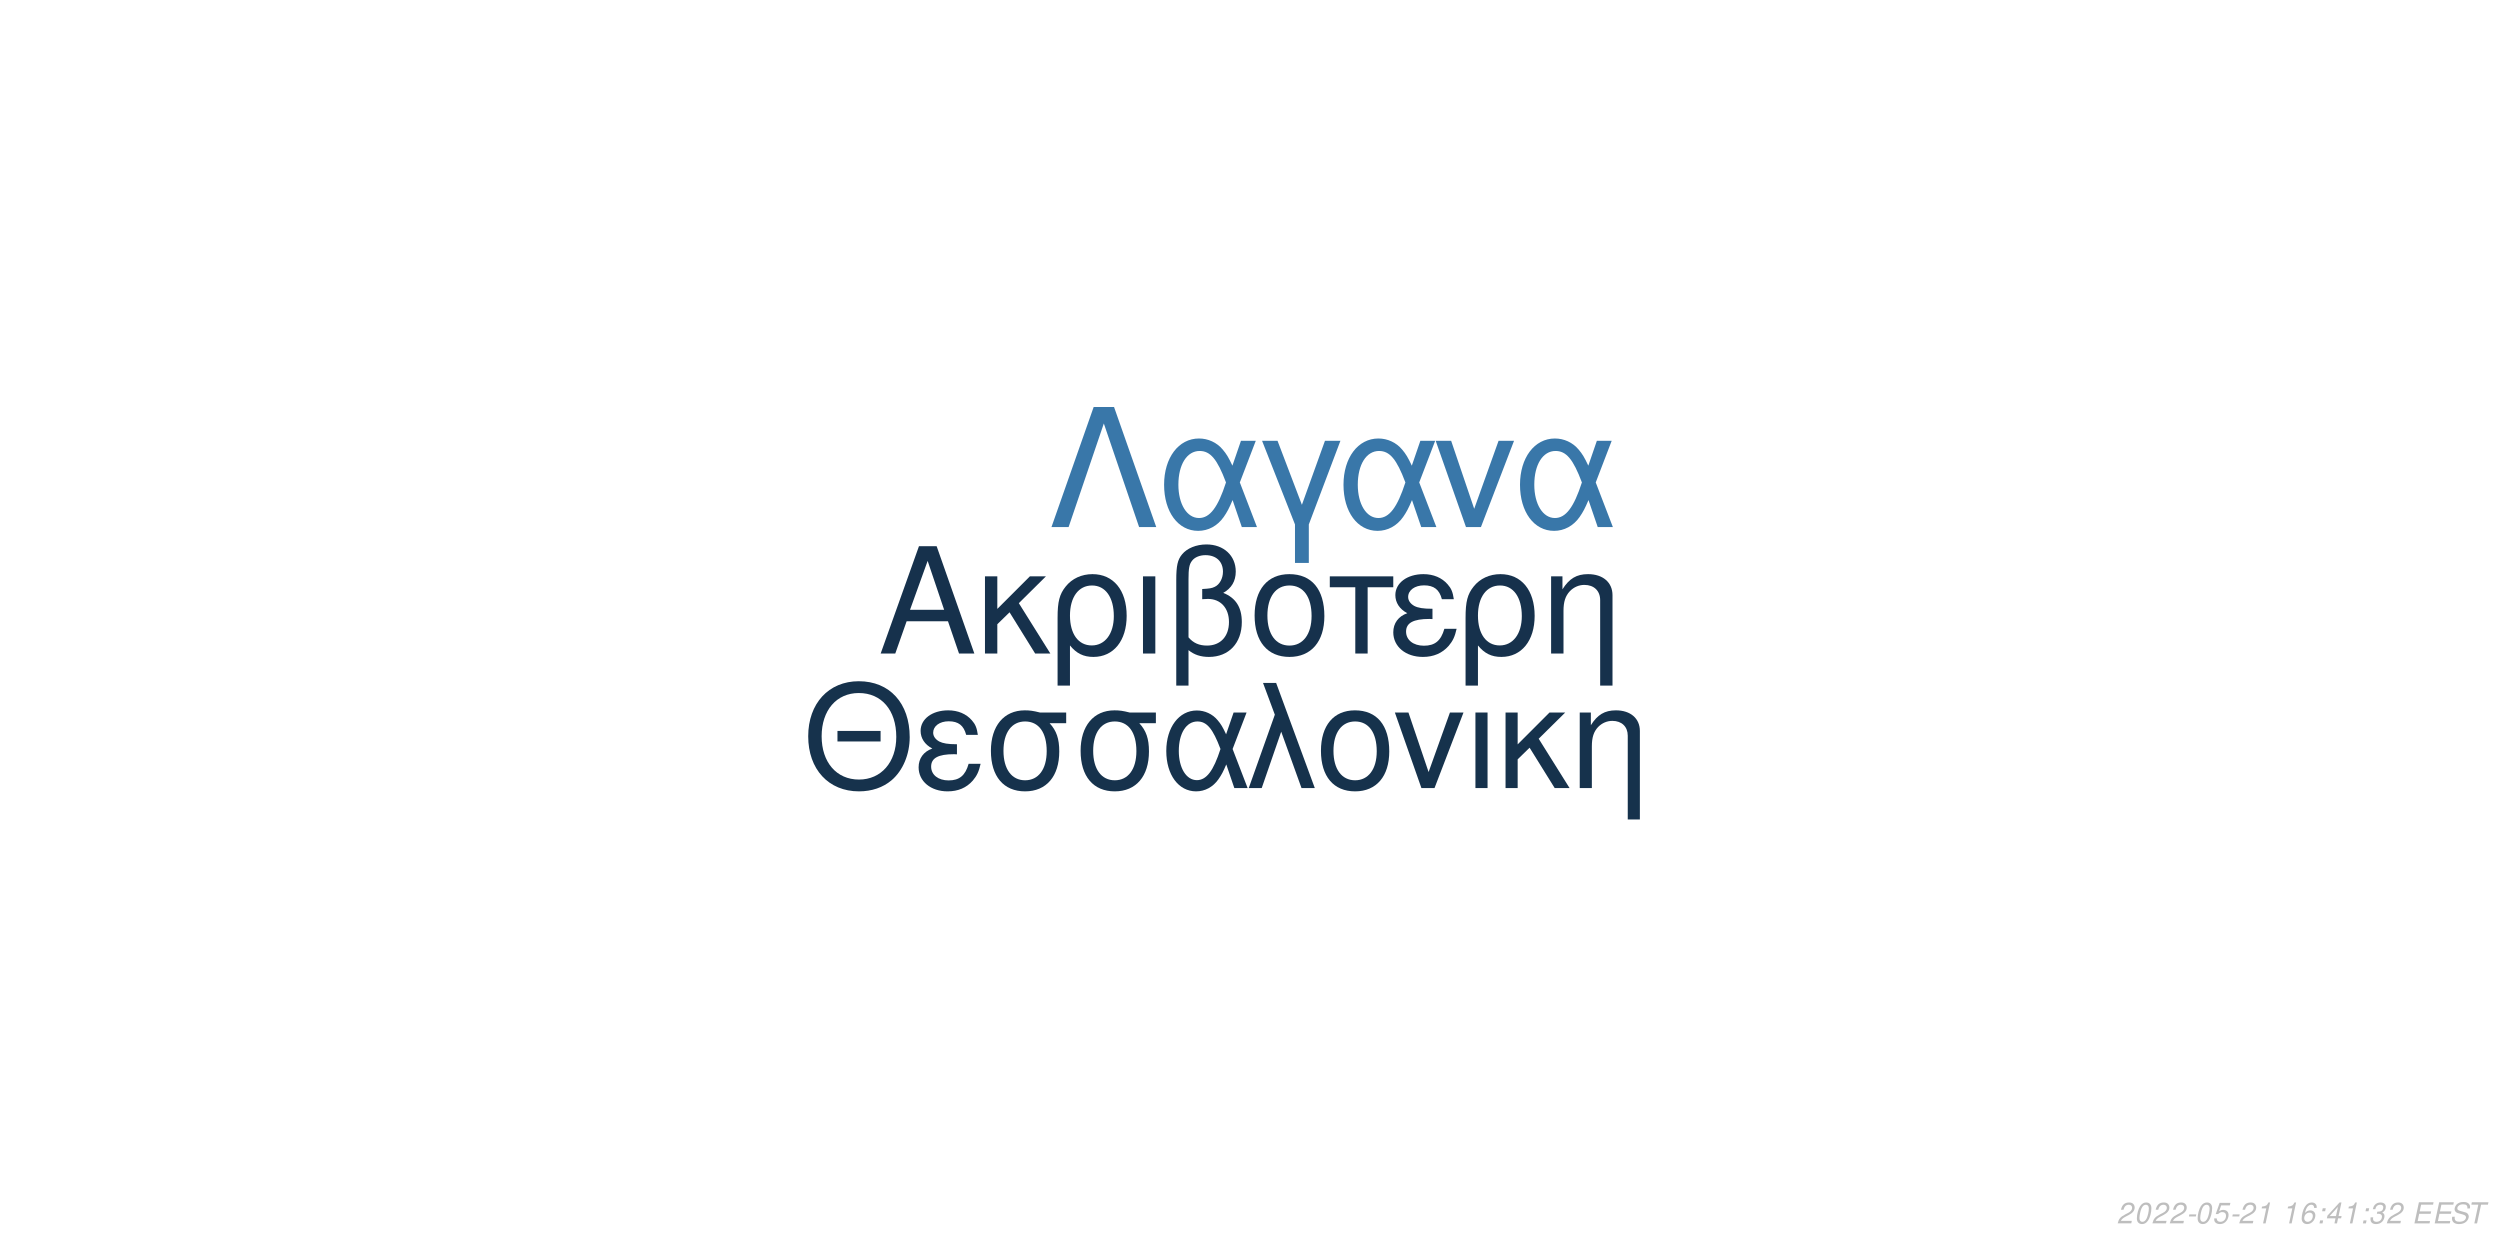
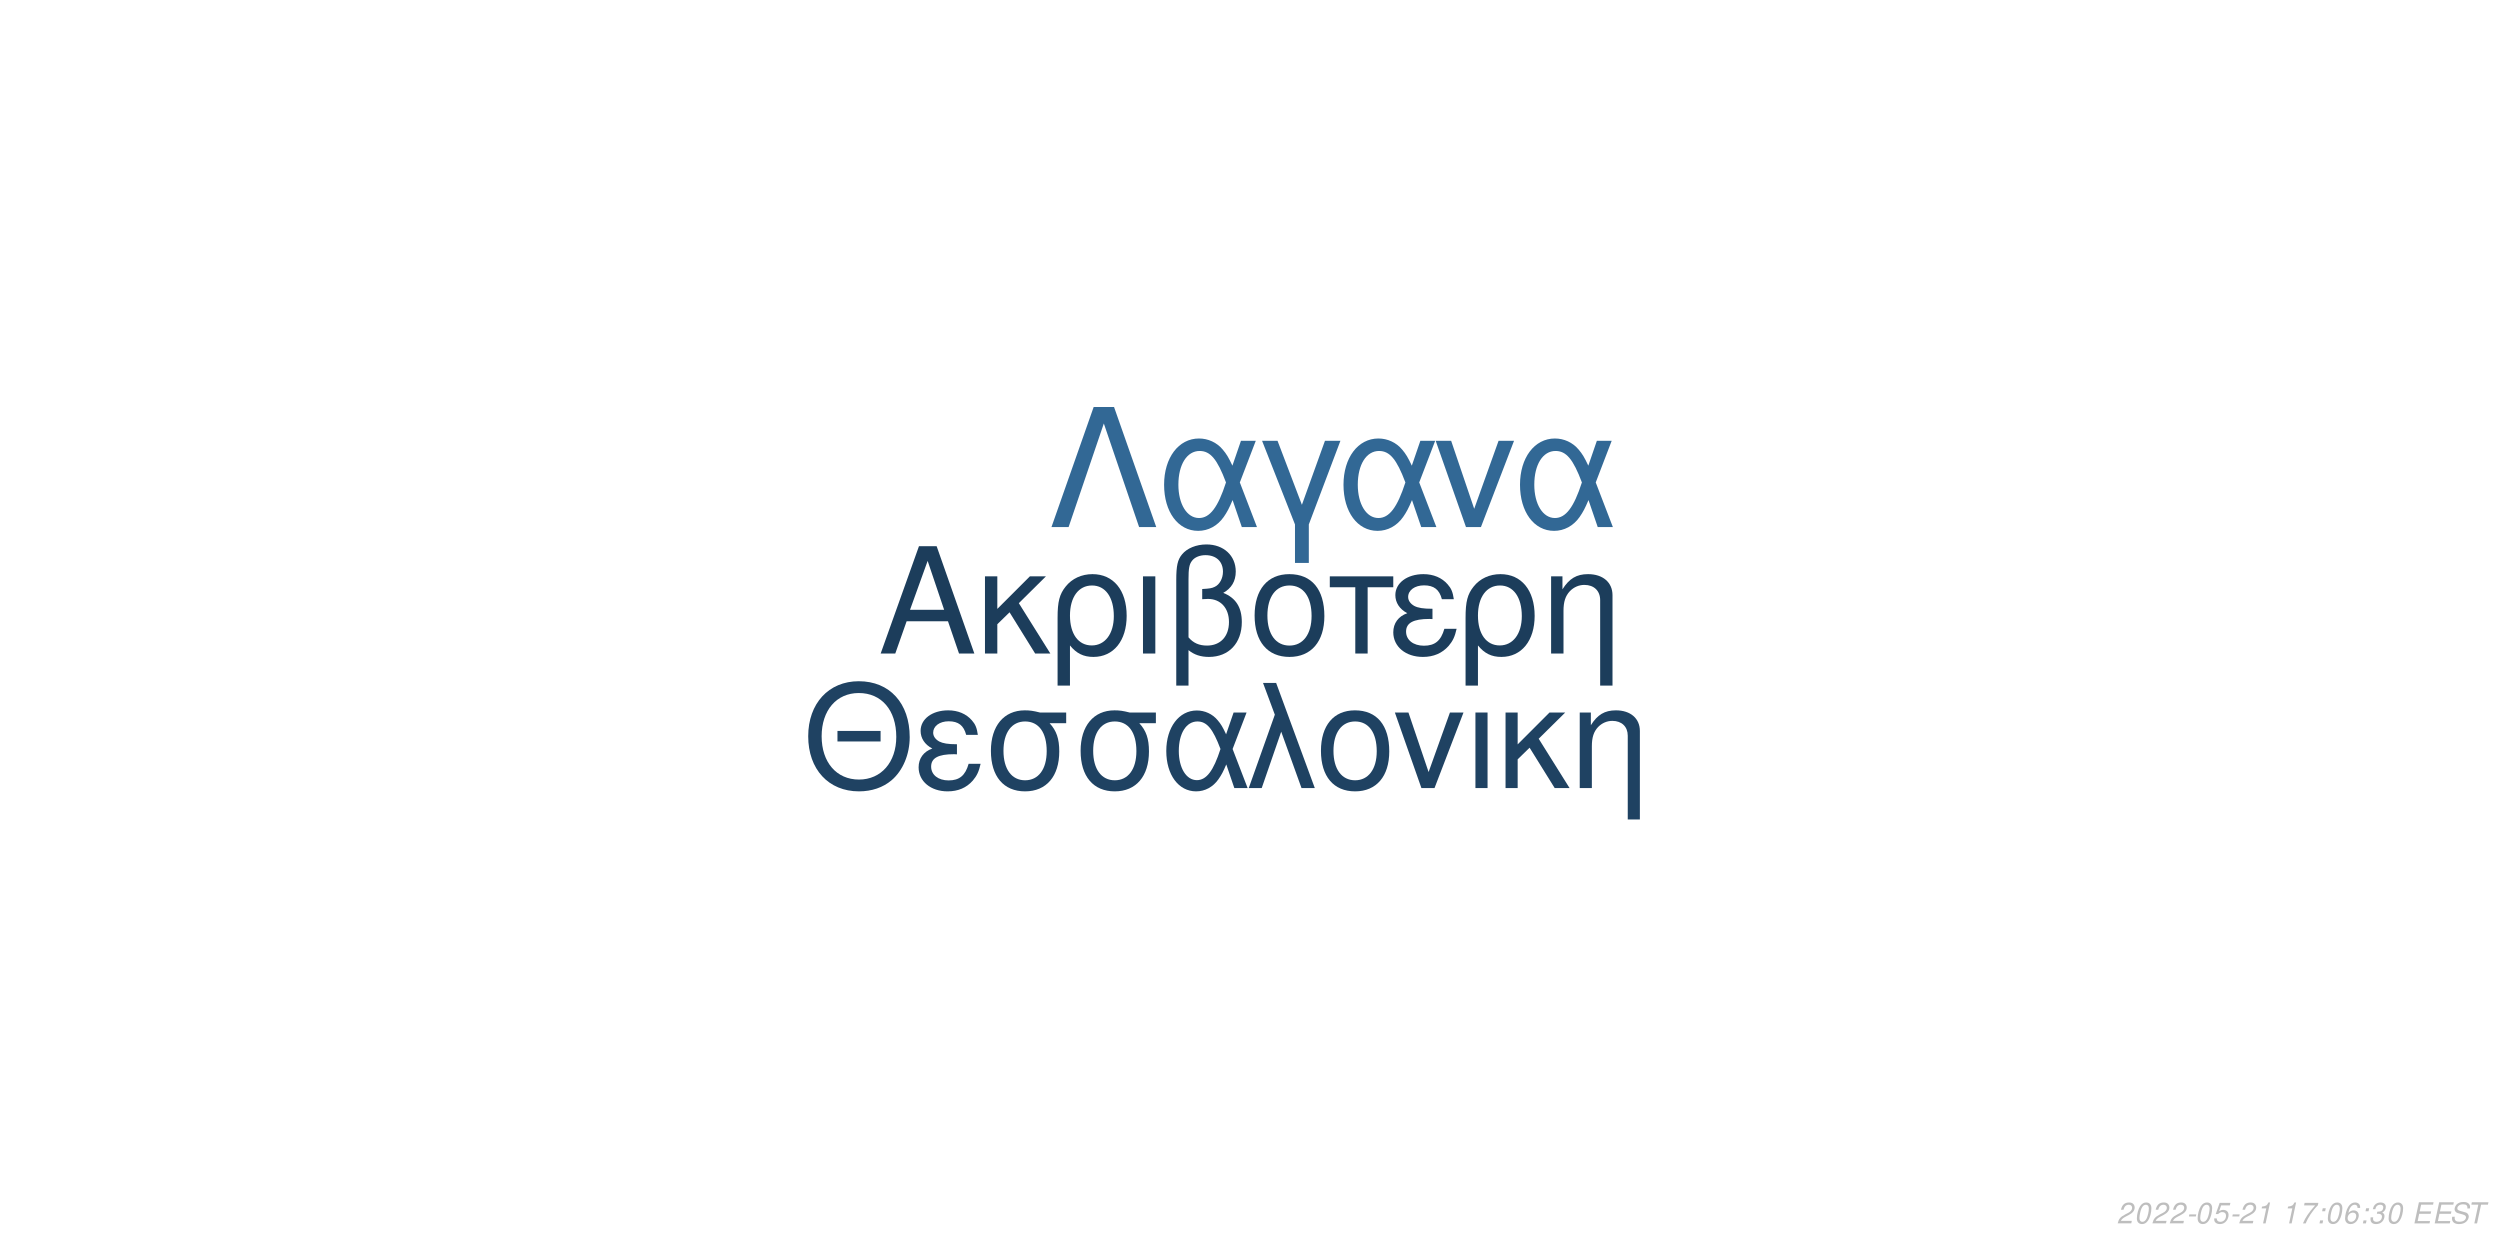
<svg xmlns="http://www.w3.org/2000/svg" xmlns:xlink="http://www.w3.org/1999/xlink" width="864pt" height="432pt" viewBox="0 0 864 432" version="1.1">
  <defs>
    <g>
      <symbol overflow="visible" id="glyph0-0">
        <path style="stroke:none;" d="" />
      </symbol>
      <symbol overflow="visible" id="glyph0-1">
        <path style="stroke:none;" d="M 24.125 -11.141 L 27.938 0 L 33.234 0 L 20.203 -37.094 L 14.094 -37.094 L 0.859 0 L 5.906 0 L 9.828 -11.141 Z M 22.797 -15.109 L 11 -15.109 L 17.094 -32.016 Z M 22.797 -15.109 " />
      </symbol>
      <symbol overflow="visible" id="glyph0-2">
        <path style="stroke:none;" d="M 7.172 -15.422 L 7.172 -26.672 L 2.906 -26.672 L 2.906 0 L 7.172 0 L 7.172 -10.125 L 11.406 -14.25 L 20.25 0 L 25.5 0 L 14.609 -17.406 L 23.969 -26.672 L 18.422 -26.672 Z M 7.172 -15.422 " />
      </symbol>
      <symbol overflow="visible" id="glyph0-3">
        <path style="stroke:none;" d="M 3 11.094 L 7.281 11.094 L 7.281 -2.797 C 9.516 -0.047 11.953 1.172 15.375 1.172 C 22.344 1.172 26.875 -4.422 26.875 -13.031 C 26.875 -21.891 22.297 -27.438 15.062 -27.438 C 11.297 -27.438 7.984 -25.906 5.797 -23.156 C 3.672 -20.516 3 -17.969 3 -12.359 Z M 14.906 -23.516 C 19.547 -23.516 22.438 -19.438 22.438 -12.922 C 22.438 -6.812 19.391 -2.797 14.812 -2.797 C 10.172 -2.797 7.281 -6.766 7.281 -13.125 C 7.281 -19.484 10.234 -23.516 14.906 -23.516 Z M 14.906 -23.516 " />
      </symbol>
      <symbol overflow="visible" id="glyph0-4">
        <path style="stroke:none;" d="M 3.516 0 L 7.781 0 L 7.781 -26.672 L 3.516 -26.672 Z M 3.516 0 " />
      </symbol>
      <symbol overflow="visible" id="glyph0-5">
        <path style="stroke:none;" d="M 4.016 11.094 L 8.25 11.094 L 8.25 -1.172 C 10.172 0.406 12.422 1.172 15.312 1.172 C 22.188 1.172 26.672 -3.609 26.672 -10.891 C 26.672 -15.984 24.578 -19.234 20.25 -20.969 C 23.109 -22.547 24.578 -25.031 24.578 -28.344 C 24.578 -33.844 20.406 -37.703 14.453 -37.703 C 10.938 -37.703 7.734 -36.391 6 -34.25 C 4.484 -32.422 4.016 -30.328 4.016 -25.391 Z M 8.25 -25.656 C 8.25 -29.359 8.5 -30.844 9.469 -32.062 C 10.375 -33.281 12.156 -34 14.094 -34 C 17.812 -34 20.156 -31.812 20.156 -28.297 C 20.156 -25.953 18.984 -23.812 17.297 -23.047 C 16.281 -22.547 15.469 -22.438 12.984 -22.297 L 12.984 -18.781 C 13.734 -18.828 14.344 -18.875 14.969 -18.875 C 19.344 -18.875 22.234 -15.719 22.234 -10.891 C 22.234 -5.906 19.281 -2.75 14.656 -2.75 C 11.953 -2.75 9.922 -3.609 8.25 -5.594 Z M 8.25 -25.656 " />
      </symbol>
      <symbol overflow="visible" id="glyph0-6">
        <path style="stroke:none;" d="M 14.094 -27.438 C 6.562 -27.438 2.094 -22.094 2.094 -13.125 C 2.094 -4.125 6.562 1.172 14.141 1.172 C 21.672 1.172 26.203 -4.172 26.203 -12.922 C 26.203 -22.188 21.828 -27.438 14.094 -27.438 Z M 14.141 -23.516 C 18.938 -23.516 21.781 -19.594 21.781 -12.984 C 21.781 -6.672 18.828 -2.75 14.141 -2.75 C 9.422 -2.75 6.516 -6.672 6.516 -13.125 C 6.516 -19.594 9.422 -23.516 14.141 -23.516 Z M 14.141 -23.516 " />
      </symbol>
      <symbol overflow="visible" id="glyph0-7">
        <path style="stroke:none;" d="M 7.891 0 L 12.156 0 L 12.156 -22.906 L 21.016 -22.906 L 21.016 -26.672 L -0.922 -26.672 L -0.922 -22.906 L 7.891 -22.906 Z M 7.891 0 " />
      </symbol>
      <symbol overflow="visible" id="glyph0-8">
        <path style="stroke:none;" d="M 14.562 -15.469 C 11.344 -15.469 9.562 -15.781 8.297 -16.438 C 6.922 -17.203 6.156 -18.328 6.156 -19.547 C 6.156 -21.891 8.453 -23.562 11.656 -23.562 C 15.062 -23.562 16.953 -22.094 17.812 -18.781 L 21.938 -18.781 C 21.578 -21.266 21.062 -22.5 19.797 -23.922 C 17.812 -26.203 14.906 -27.438 11.453 -27.438 C 5.797 -27.438 1.734 -24.375 1.734 -20.203 C 1.734 -17.609 3.156 -15.375 5.859 -13.938 C 2.797 -12.875 1.016 -10.484 1.016 -7.328 C 1.016 -2.391 5.297 1.172 11.25 1.172 C 14.969 1.172 17.906 -0.109 20.156 -2.641 C 21.578 -4.328 22.297 -5.797 22.906 -8.547 L 18.672 -8.547 C 17.5 -4.422 15.422 -2.703 11.609 -2.703 C 7.938 -2.703 5.438 -4.688 5.438 -7.578 C 5.438 -10.578 7.938 -11.953 13.484 -11.953 C 13.641 -11.953 14.094 -11.953 14.562 -11.906 Z M 14.562 -15.469 " />
      </symbol>
      <symbol overflow="visible" id="glyph0-9">
        <path style="stroke:none;" d="M 3.562 -26.672 L 3.562 0 L 7.844 0 L 7.844 -14.703 C 7.844 -17.906 8.5 -19.891 10.031 -21.531 C 11.406 -22.953 13.188 -23.719 15.062 -23.719 C 18.375 -23.719 20.516 -21.672 20.516 -18.469 L 20.516 11.094 L 24.781 11.094 L 24.781 -20.156 C 24.781 -24.578 21.469 -27.438 16.328 -27.438 C 12.359 -27.438 9.828 -25.906 7.484 -22.188 L 7.484 -26.672 Z M 3.562 -26.672 " />
      </symbol>
      <symbol overflow="visible" id="glyph1-0">
        <path style="stroke:none;" d="" />
      </symbol>
      <symbol overflow="visible" id="glyph1-1">
        <path style="stroke:none;" d="M 26.859 -19.734 L 11.953 -19.734 L 11.953 -16.094 L 26.859 -16.094 Z M 19.328 -36.922 C 8.922 -36.922 1.844 -29.25 1.844 -17.891 C 1.844 -6.484 8.875 1.141 19.391 1.141 C 23.812 1.141 27.703 -0.203 30.641 -2.688 C 34.578 -6.031 36.922 -11.656 36.922 -17.594 C 36.922 -29.297 30 -36.922 19.328 -36.922 Z M 19.328 -32.844 C 27.203 -32.844 32.281 -26.906 32.281 -17.688 C 32.281 -8.922 27.062 -2.938 19.391 -2.938 C 11.609 -2.938 6.484 -8.922 6.484 -17.891 C 6.484 -26.859 11.609 -32.844 19.328 -32.844 Z M 19.328 -32.844 " />
      </symbol>
      <symbol overflow="visible" id="glyph1-2">
        <path style="stroke:none;" d="M 14.25 -15.141 C 11.109 -15.141 9.375 -15.453 8.125 -16.094 C 6.781 -16.844 6.031 -17.938 6.031 -19.141 C 6.031 -21.422 8.266 -23.078 11.406 -23.078 C 14.75 -23.078 16.594 -21.625 17.438 -18.391 L 21.469 -18.391 C 21.125 -20.828 20.625 -22.031 19.391 -23.422 C 17.438 -25.656 14.594 -26.859 11.219 -26.859 C 5.688 -26.859 1.688 -23.875 1.688 -19.781 C 1.688 -17.234 3.094 -15.047 5.734 -13.656 C 2.734 -12.609 1 -10.266 1 -7.172 C 1 -2.344 5.188 1.141 11.016 1.141 C 14.656 1.141 17.547 -0.094 19.734 -2.594 C 21.125 -4.234 21.828 -5.688 22.422 -8.375 L 18.281 -8.375 C 17.141 -4.328 15.094 -2.641 11.359 -2.641 C 7.766 -2.641 5.328 -4.578 5.328 -7.422 C 5.328 -10.359 7.766 -11.703 13.203 -11.703 C 13.359 -11.703 13.797 -11.703 14.25 -11.656 Z M 14.25 -15.141 " />
      </symbol>
      <symbol overflow="visible" id="glyph1-3">
        <path style="stroke:none;" d="M 29 -26.109 L 19.938 -26.109 C 17.594 -26.703 16.438 -26.859 14.703 -26.859 C 7.469 -26.859 2.984 -21.469 2.984 -12.859 C 2.984 -4.031 7.375 1.141 14.797 1.141 C 22.172 1.141 26.609 -4.078 26.609 -12.656 C 26.609 -17.047 25.656 -19.828 23.266 -22.422 L 29 -22.422 Z M 14.797 -23.016 C 19.531 -23.016 22.266 -19.234 22.266 -12.75 C 22.266 -6.531 19.438 -2.688 14.797 -2.688 C 10.172 -2.688 7.328 -6.531 7.328 -12.859 C 7.328 -19.188 10.172 -23.016 14.797 -23.016 Z M 14.797 -23.016 " />
      </symbol>
      <symbol overflow="visible" id="glyph1-4">
        <path style="stroke:none;" d="M 29.344 -26.109 L 24.859 -26.109 L 22.266 -18.578 C 21.125 -21.031 20.484 -22.125 19.328 -23.469 C 17.547 -25.609 14.906 -26.812 12.156 -26.812 C 5.984 -26.812 1.594 -20.984 1.594 -12.812 C 1.594 -4.578 5.828 1.141 11.906 1.141 C 14.953 1.141 17.734 -0.344 19.625 -3.047 C 20.672 -4.531 21.281 -5.688 22.328 -8.172 L 25.109 0 L 29.703 0 L 24.516 -13.5 Z M 20.328 -13.5 C 17.891 -5.922 15.453 -2.734 12.156 -2.734 C 8.516 -2.734 5.922 -6.922 5.922 -12.812 C 5.922 -18.938 8.516 -23.016 12.359 -23.016 C 15.594 -23.016 17.688 -20.531 20.328 -13.5 Z M 20.328 -13.5 " />
      </symbol>
      <symbol overflow="visible" id="glyph1-5">
        <path style="stroke:none;" d="M 1.094 0 L 5.578 0 L 12.312 -19.484 L 19.328 0 L 23.922 0 L 10.562 -36.328 L 6.031 -36.328 L 10.109 -25.359 Z M 1.094 0 " />
      </symbol>
      <symbol overflow="visible" id="glyph1-6">
        <path style="stroke:none;" d="M 13.797 -26.859 C 6.422 -26.859 2.047 -21.625 2.047 -12.859 C 2.047 -4.031 6.422 1.141 13.859 1.141 C 21.234 1.141 25.656 -4.078 25.656 -12.656 C 25.656 -21.719 21.375 -26.859 13.797 -26.859 Z M 13.859 -23.016 C 18.531 -23.016 21.328 -19.188 21.328 -12.703 C 21.328 -6.531 18.438 -2.688 13.859 -2.688 C 9.219 -2.688 6.375 -6.531 6.375 -12.859 C 6.375 -19.188 9.219 -23.016 13.859 -23.016 Z M 13.859 -23.016 " />
      </symbol>
      <symbol overflow="visible" id="glyph1-7">
        <path style="stroke:none;" d="M 14.297 0 L 24.312 -26.109 L 19.625 -26.109 L 12.25 -5.531 L 5.281 -26.109 L 0.594 -26.109 L 9.766 0 Z M 14.297 0 " />
      </symbol>
      <symbol overflow="visible" id="glyph1-8">
        <path style="stroke:none;" d="M 3.438 0 L 7.625 0 L 7.625 -26.109 L 3.438 -26.109 Z M 3.438 0 " />
      </symbol>
      <symbol overflow="visible" id="glyph1-9">
        <path style="stroke:none;" d="M 7.031 -15.094 L 7.031 -26.109 L 2.844 -26.109 L 2.844 0 L 7.031 0 L 7.031 -9.922 L 11.156 -13.953 L 19.828 0 L 24.969 0 L 14.297 -17.047 L 23.469 -26.109 L 18.031 -26.109 Z M 7.031 -15.094 " />
      </symbol>
      <symbol overflow="visible" id="glyph1-10">
        <path style="stroke:none;" d="M 3.484 -26.109 L 3.484 0 L 7.672 0 L 7.672 -14.406 C 7.672 -17.547 8.328 -19.484 9.812 -21.078 C 11.156 -22.469 12.906 -23.219 14.75 -23.219 C 17.984 -23.219 20.078 -21.234 20.078 -18.094 L 20.078 10.859 L 24.266 10.859 L 24.266 -19.734 C 24.266 -24.062 21.031 -26.859 16 -26.859 C 12.109 -26.859 9.609 -25.359 7.328 -21.719 L 7.328 -26.109 Z M 3.484 -26.109 " />
      </symbol>
      <symbol overflow="visible" id="glyph2-0">
        <path style="stroke:none;" d="" />
      </symbol>
      <symbol overflow="visible" id="glyph2-1">
        <path style="stroke:none;" d="M 22.531 -41.484 L 15.484 -41.484 L 0.906 0 L 6.828 0 L 19 -35.797 L 31.188 0 L 37.109 0 Z M 22.531 -41.484 " />
      </symbol>
      <symbol overflow="visible" id="glyph2-2">
        <path style="stroke:none;" d="M 33.516 -29.812 L 28.391 -29.812 L 25.438 -21.219 C 24.125 -24.016 23.391 -25.266 22.078 -26.797 C 20.031 -29.25 17.016 -30.609 13.891 -30.609 C 6.828 -30.609 1.828 -23.953 1.828 -14.625 C 1.828 -5.234 6.656 1.312 13.594 1.312 C 17.078 1.312 20.266 -0.391 22.422 -3.469 C 23.609 -5.172 24.297 -6.484 25.5 -9.328 L 28.688 0 L 33.922 0 L 28 -15.422 Z M 23.219 -15.422 C 20.422 -6.766 17.641 -3.125 13.891 -3.125 C 9.734 -3.125 6.766 -7.906 6.766 -14.625 C 6.766 -21.625 9.734 -26.297 14.109 -26.297 C 17.812 -26.297 20.203 -23.453 23.219 -15.422 Z M 23.219 -15.422 " />
      </symbol>
      <symbol overflow="visible" id="glyph2-3">
        <path style="stroke:none;" d="M 12.062 12.406 L 16.844 12.406 L 16.844 -0.906 L 27.766 -29.812 L 22.422 -29.812 L 14.453 -7.688 L 6.031 -29.812 L 0.688 -29.812 L 12.062 -0.906 Z M 12.062 12.406 " />
      </symbol>
      <symbol overflow="visible" id="glyph2-4">
        <path style="stroke:none;" d="M 16.328 0 L 27.766 -29.812 L 22.422 -29.812 L 14 -6.312 L 6.031 -29.812 L 0.688 -29.812 L 11.156 0 Z M 16.328 0 " />
      </symbol>
      <symbol overflow="visible" id="glyph3-0">
        <path style="stroke:none;" d="" />
      </symbol>
      <symbol overflow="visible" id="glyph3-1">
        <path style="stroke:none;" d="M 5.234 -0.875 L 1.469 -0.875 C 1.641 -1.375 2.203 -1.891 3.109 -2.344 L 4.234 -2.938 C 5.562 -3.625 6.219 -4.469 6.219 -5.484 C 6.219 -5.938 6.062 -6.359 5.797 -6.656 C 5.469 -7.047 4.984 -7.234 4.312 -7.234 C 2.766 -7.234 1.891 -6.453 1.484 -4.734 L 2.375 -4.734 C 2.484 -5.188 2.609 -5.484 2.797 -5.75 C 3.094 -6.203 3.609 -6.453 4.188 -6.453 C 4.891 -6.453 5.344 -6.031 5.344 -5.375 C 5.344 -4.703 4.859 -4.094 4.016 -3.656 L 2.984 -3.125 C 1.234 -2.188 0.797 -1.656 0.344 -0.016 L 5.047 -0.016 Z M 5.234 -0.875 " />
      </symbol>
      <symbol overflow="visible" id="glyph3-2">
        <path style="stroke:none;" d="M 4.203 -7.234 C 3.375 -7.234 2.688 -6.812 2.125 -5.984 C 1.484 -5.047 0.984 -3.188 0.984 -1.734 C 0.984 -1.109 1.172 -0.562 1.484 -0.266 C 1.797 0.047 2.281 0.234 2.766 0.234 C 3.625 0.234 4.281 -0.156 4.859 -1.016 C 5.516 -1.953 6 -3.797 6 -5.266 C 6 -6.5 5.328 -7.234 4.203 -7.234 Z M 4.094 -6.453 C 4.734 -6.453 5.125 -5.984 5.125 -5.156 C 5.125 -4.203 4.781 -2.625 4.406 -1.812 C 3.984 -0.938 3.516 -0.547 2.875 -0.547 C 2.25 -0.547 1.875 -1.031 1.875 -1.828 C 1.875 -2.797 2.203 -4.344 2.594 -5.203 C 2.984 -6.047 3.453 -6.453 4.094 -6.453 Z M 4.094 -6.453 " />
      </symbol>
      <symbol overflow="visible" id="glyph3-3">
        <path style="stroke:none;" d="M 3.516 -3.125 L 1.125 -3.125 L 0.969 -2.406 L 3.359 -2.406 Z M 3.516 -3.125 " />
      </symbol>
      <symbol overflow="visible" id="glyph3-4">
        <path style="stroke:none;" d="M 6.297 -7.094 L 2.594 -7.094 L 1.234 -3.234 L 2.047 -3.234 C 2.656 -3.766 2.938 -3.906 3.531 -3.906 C 4.328 -3.906 4.797 -3.453 4.797 -2.688 C 4.797 -1.438 3.969 -0.547 2.828 -0.547 C 2.031 -0.547 1.609 -0.938 1.578 -1.734 L 0.703 -1.734 L 0.703 -1.516 C 0.703 -0.938 0.844 -0.547 1.188 -0.266 C 1.562 0.062 2.078 0.234 2.703 0.234 C 3.656 0.234 4.391 -0.156 4.984 -0.922 C 5.422 -1.5 5.672 -2.234 5.672 -2.953 C 5.672 -4 4.938 -4.672 3.812 -4.672 C 3.328 -4.672 2.906 -4.547 2.406 -4.234 L 3.109 -6.219 L 6.109 -6.219 Z M 6.297 -7.094 " />
      </symbol>
      <symbol overflow="visible" id="glyph3-5">
        <path style="stroke:none;" d="M 3.703 -5.188 L 2.594 0 L 3.469 0 L 5.016 -7.234 L 4.438 -7.234 C 3.906 -6.156 3.688 -6.016 2.234 -5.812 L 2.109 -5.188 Z M 3.703 -5.188 " />
      </symbol>
      <symbol overflow="visible" id="glyph3-6">
        <path style="stroke:none;" d="" />
      </symbol>
      <symbol overflow="visible" id="glyph3-7">
-         <path style="stroke:none;" d="M 6.125 -5.344 L 6.141 -5.625 C 6.141 -6.609 5.453 -7.234 4.391 -7.234 C 3.438 -7.234 2.641 -6.719 2.016 -5.703 C 1.422 -4.781 0.938 -2.953 0.938 -1.688 C 0.938 -0.516 1.688 0.234 2.859 0.234 C 3.703 0.234 4.438 -0.156 5 -0.875 C 5.406 -1.422 5.672 -2.156 5.672 -2.766 C 5.672 -3.812 4.969 -4.5 3.906 -4.5 C 3.234 -4.5 2.672 -4.234 2.094 -3.625 C 2.406 -5.375 3.234 -6.453 4.25 -6.453 C 4.703 -6.453 5.062 -6.234 5.172 -5.844 C 5.203 -5.719 5.234 -5.578 5.25 -5.344 Z M 3.656 -3.734 C 4.344 -3.734 4.797 -3.281 4.797 -2.625 C 4.797 -1.469 3.984 -0.547 2.984 -0.547 C 2.297 -0.547 1.812 -1.047 1.812 -1.766 C 1.812 -2.859 2.625 -3.734 3.656 -3.734 Z M 3.656 -3.734 " />
+         <path style="stroke:none;" d="M 6.703 -7.094 L 1.953 -7.094 L 1.766 -6.219 L 5.594 -6.219 C 3.344 -3.688 2.266 -2.109 1.375 0 L 2.344 0 C 3.031 -1.906 4.828 -4.594 6.547 -6.281 Z M 6.703 -7.094 " />
      </symbol>
      <symbol overflow="visible" id="glyph3-8">
        <path style="stroke:none;" d="M 2.359 -1.031 L 1.312 -1.031 L 1.094 0 L 2.141 0 Z M 3.266 -5.234 L 2.219 -5.234 L 2 -4.203 L 3.047 -4.203 Z M 3.266 -5.234 " />
      </symbol>
      <symbol overflow="visible" id="glyph3-9">
-         <path style="stroke:none;" d="M 3.625 -1.75 L 3.266 0 L 4.141 0 L 4.516 -1.75 L 5.562 -1.75 L 5.734 -2.531 L 4.688 -2.531 L 5.688 -7.234 L 5.016 -7.234 L 0.844 -2.672 L 0.641 -1.75 Z M 3.797 -2.531 L 1.594 -2.531 L 4.469 -5.703 Z M 3.797 -2.531 " />
+         <path style="stroke:none;" d="M 6.125 -5.344 L 6.141 -5.625 C 6.141 -6.609 5.453 -7.234 4.391 -7.234 C 3.438 -7.234 2.641 -6.719 2.016 -5.703 C 1.422 -4.781 0.938 -2.953 0.938 -1.688 C 0.938 -0.516 1.688 0.234 2.859 0.234 C 3.703 0.234 4.438 -0.156 5 -0.875 C 5.406 -1.422 5.672 -2.156 5.672 -2.766 C 5.672 -3.812 4.969 -4.5 3.906 -4.5 C 3.234 -4.5 2.672 -4.234 2.094 -3.625 C 2.406 -5.375 3.234 -6.453 4.25 -6.453 C 4.703 -6.453 5.062 -6.234 5.172 -5.844 C 5.203 -5.719 5.234 -5.578 5.25 -5.344 Z M 3.656 -3.734 C 4.344 -3.734 4.797 -3.281 4.797 -2.625 C 4.797 -1.469 3.984 -0.547 2.984 -0.547 C 2.297 -0.547 1.812 -1.047 1.812 -1.766 C 1.812 -2.859 2.625 -3.734 3.656 -3.734 Z M 3.656 -3.734 " />
      </symbol>
      <symbol overflow="visible" id="glyph3-10">
        <path style="stroke:none;" d="M 2.922 -3.312 C 3.125 -3.344 3.234 -3.344 3.375 -3.344 C 4.203 -3.344 4.688 -3 4.688 -2.406 C 4.688 -1.312 3.906 -0.547 2.781 -0.547 C 2.047 -0.547 1.594 -0.938 1.594 -1.562 C 1.594 -1.719 1.609 -1.844 1.656 -2.094 L 0.766 -2.094 C 0.734 -1.797 0.719 -1.641 0.719 -1.469 C 0.719 -0.375 1.406 0.234 2.641 0.234 C 3.547 0.234 4.297 -0.078 4.812 -0.656 C 5.266 -1.156 5.562 -1.875 5.562 -2.547 C 5.562 -3.125 5.344 -3.453 4.797 -3.734 C 5.641 -4.234 6.016 -4.844 6.016 -5.734 C 6.016 -6.656 5.312 -7.234 4.203 -7.234 C 3.375 -7.234 2.672 -6.938 2.188 -6.375 C 1.891 -6.031 1.703 -5.641 1.516 -4.906 L 2.391 -4.906 C 2.5 -5.359 2.594 -5.594 2.734 -5.812 C 3.047 -6.234 3.516 -6.453 4.078 -6.453 C 4.734 -6.453 5.141 -6.125 5.141 -5.578 C 5.141 -5.188 5.016 -4.797 4.797 -4.547 C 4.516 -4.234 4 -4.062 3.266 -4.062 L 3.078 -4.062 Z M 2.922 -3.312 " />
      </symbol>
      <symbol overflow="visible" id="glyph3-11">
        <path style="stroke:none;" d="M 2.547 -3.312 L 6.5 -3.312 L 6.688 -4.141 L 2.719 -4.141 L 3.219 -6.469 L 7.344 -6.469 L 7.516 -7.297 L 2.453 -7.297 L 0.906 0 L 6.125 0 L 6.297 -0.812 L 2.016 -0.812 Z M 2.547 -3.312 " />
      </symbol>
      <symbol overflow="visible" id="glyph3-12">
        <path style="stroke:none;" d="M 7.062 -5.156 C 7.125 -5.438 7.141 -5.562 7.141 -5.703 C 7.141 -6.156 6.938 -6.594 6.594 -6.891 C 6.188 -7.25 5.656 -7.406 4.875 -7.406 C 3.844 -7.406 3.047 -7.125 2.5 -6.562 C 2.094 -6.141 1.781 -5.438 1.781 -4.922 C 1.781 -4.297 2.219 -3.766 2.891 -3.562 L 4.594 -3.094 C 5.406 -2.859 5.734 -2.578 5.734 -2.094 C 5.734 -1.781 5.547 -1.406 5.266 -1.141 C 4.844 -0.766 4.266 -0.578 3.453 -0.578 C 2.328 -0.578 1.812 -0.984 1.812 -1.906 C 1.812 -2.047 1.812 -2.125 1.844 -2.312 L 0.984 -2.312 C 0.906 -2.062 0.891 -1.906 0.891 -1.688 C 0.891 -0.484 1.797 0.234 3.297 0.234 C 4.359 0.234 5.234 -0.062 5.812 -0.609 C 6.344 -1.078 6.688 -1.797 6.688 -2.375 C 6.688 -2.641 6.609 -2.906 6.453 -3.156 C 6.234 -3.5 5.938 -3.703 5.469 -3.828 L 3.75 -4.312 C 2.984 -4.547 2.734 -4.734 2.734 -5.188 C 2.734 -5.547 2.875 -5.844 3.188 -6.109 C 3.547 -6.438 4.031 -6.594 4.703 -6.594 C 5.266 -6.594 5.688 -6.484 5.906 -6.297 C 6.094 -6.125 6.219 -5.797 6.219 -5.516 C 6.219 -5.422 6.203 -5.344 6.188 -5.156 Z M 7.062 -5.156 " />
      </symbol>
      <symbol overflow="visible" id="glyph3-13">
        <path style="stroke:none;" d="M 4.938 -6.469 L 7.312 -6.469 L 7.484 -7.297 L 1.75 -7.297 L 1.578 -6.469 L 3.984 -6.469 L 2.609 0 L 3.547 0 Z M 4.938 -6.469 " />
      </symbol>
    </g>
  </defs>
  <g id="surface1">
    <rect x="0" y="0" width="864" height="432" style="fill:rgb(100%,100%,100%);fill-opacity:1;stroke:none;" />
-     <g style="fill:rgb(8.627%,19.216%,29.804%);fill-opacity:1;">
+     <g style="fill:rgb(10.98%,23.922%,35.686%);fill-opacity:1;">
      <use xlink:href="#glyph0-1" x="303.5" y="225.861" />
      <use xlink:href="#glyph0-2" x="337.5" y="225.861" />
      <use xlink:href="#glyph0-3" x="362.5" y="225.861" />
      <use xlink:href="#glyph0-4" x="391.5" y="225.861" />
      <use xlink:href="#glyph0-5" x="402.5" y="225.861" />
      <use xlink:href="#glyph0-6" x="431.5" y="225.861" />
      <use xlink:href="#glyph0-7" x="460.5" y="225.861" />
      <use xlink:href="#glyph0-8" x="480.5" y="225.861" />
      <use xlink:href="#glyph0-3" x="503.5" y="225.861" />
      <use xlink:href="#glyph0-9" x="532.5" y="225.861" />
    </g>
-     <g style="fill:rgb(8.627%,19.608%,29.804%);fill-opacity:1;">
+     <g style="fill:rgb(12.157%,25.882%,38.431%);fill-opacity:1;">
      <use xlink:href="#glyph1-1" x="277.473" y="272.354" />
      <use xlink:href="#glyph1-2" x="316.473" y="272.354" />
      <use xlink:href="#glyph1-3" x="339.473" y="272.354" />
      <use xlink:href="#glyph1-3" x="370.473" y="272.354" />
      <use xlink:href="#glyph1-4" x="401.473" y="272.354" />
      <use xlink:href="#glyph1-5" x="430.473" y="272.354" />
      <use xlink:href="#glyph1-6" x="454.473" y="272.354" />
      <use xlink:href="#glyph1-7" x="481.473" y="272.354" />
      <use xlink:href="#glyph1-8" x="506.473" y="272.354" />
      <use xlink:href="#glyph1-9" x="517.473" y="272.354" />
      <use xlink:href="#glyph1-10" x="542.473" y="272.354" />
    </g>
-     <g style="fill:rgb(22.353%,46.667%,66.275%);fill-opacity:1;">
+     <g style="fill:rgb(19.608%,40.784%,58.431%);fill-opacity:1;">
      <use xlink:href="#glyph2-1" x="362.484" y="182.152" />
      <use xlink:href="#glyph2-2" x="400.484" y="182.152" />
      <use xlink:href="#glyph2-3" x="435.484" y="182.152" />
      <use xlink:href="#glyph2-2" x="462.484" y="182.152" />
      <use xlink:href="#glyph2-4" x="495.484" y="182.152" />
      <use xlink:href="#glyph2-2" x="523.484" y="182.152" />
    </g>
    <g style="fill:rgb(74.51%,74.51%,74.51%);fill-opacity:1;">
      <use xlink:href="#glyph3-1" x="731.52" y="422.81" />
      <use xlink:href="#glyph3-2" x="737.52" y="422.81" />
      <use xlink:href="#glyph3-1" x="743.52" y="422.81" />
      <use xlink:href="#glyph3-1" x="749.52" y="422.81" />
      <use xlink:href="#glyph3-3" x="755.52" y="422.81" />
      <use xlink:href="#glyph3-2" x="758.52" y="422.81" />
      <use xlink:href="#glyph3-4" x="764.52" y="422.81" />
      <use xlink:href="#glyph3-3" x="770.52" y="422.81" />
      <use xlink:href="#glyph3-1" x="773.52" y="422.81" />
      <use xlink:href="#glyph3-5" x="779.52" y="422.81" />
      <use xlink:href="#glyph3-6" x="785.52" y="422.81" />
      <use xlink:href="#glyph3-5" x="788.52" y="422.81" />
      <use xlink:href="#glyph3-7" x="794.52" y="422.81" />
      <use xlink:href="#glyph3-8" x="800.52" y="422.81" />
-       <use xlink:href="#glyph3-9" x="803.52" y="422.81" />
-       <use xlink:href="#glyph3-5" x="809.52" y="422.81" />
+       <use xlink:href="#glyph3-2" x="803.52" y="422.81" />
+       <use xlink:href="#glyph3-9" x="809.52" y="422.81" />
      <use xlink:href="#glyph3-8" x="815.52" y="422.81" />
      <use xlink:href="#glyph3-10" x="818.52" y="422.81" />
-       <use xlink:href="#glyph3-1" x="824.52" y="422.81" />
+       <use xlink:href="#glyph3-2" x="824.52" y="422.81" />
      <use xlink:href="#glyph3-6" x="830.52" y="422.81" />
      <use xlink:href="#glyph3-11" x="833.52" y="422.81" />
      <use xlink:href="#glyph3-11" x="840.52" y="422.81" />
      <use xlink:href="#glyph3-12" x="846.52" y="422.81" />
      <use xlink:href="#glyph3-13" x="852.52" y="422.81" />
    </g>
  </g>
</svg>
